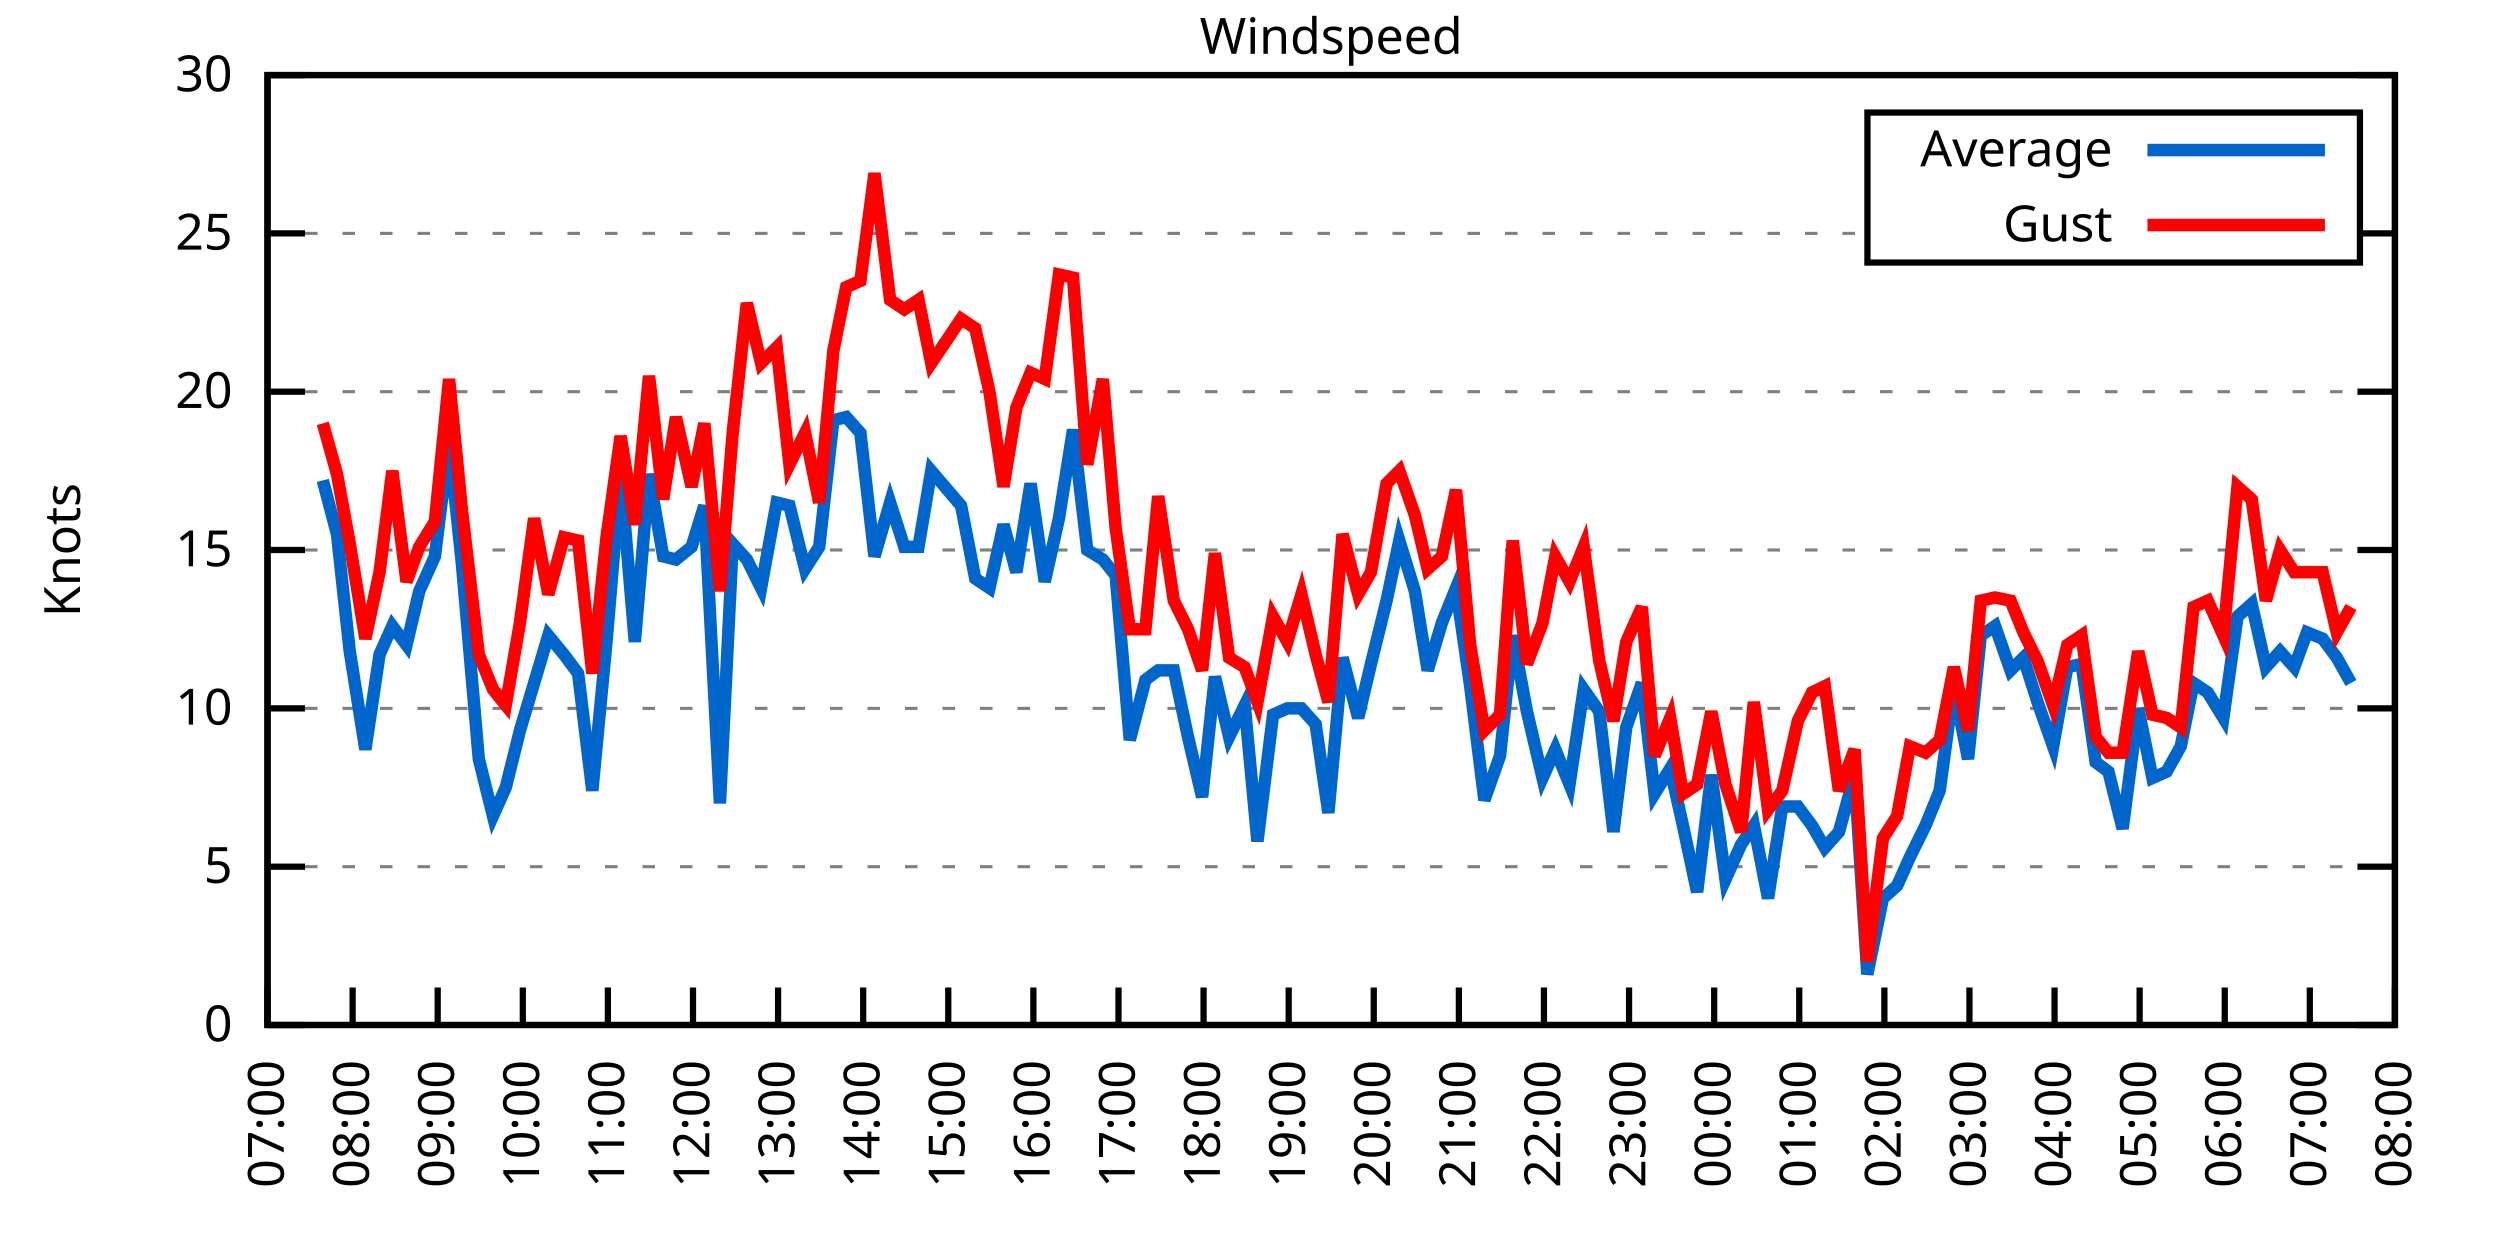
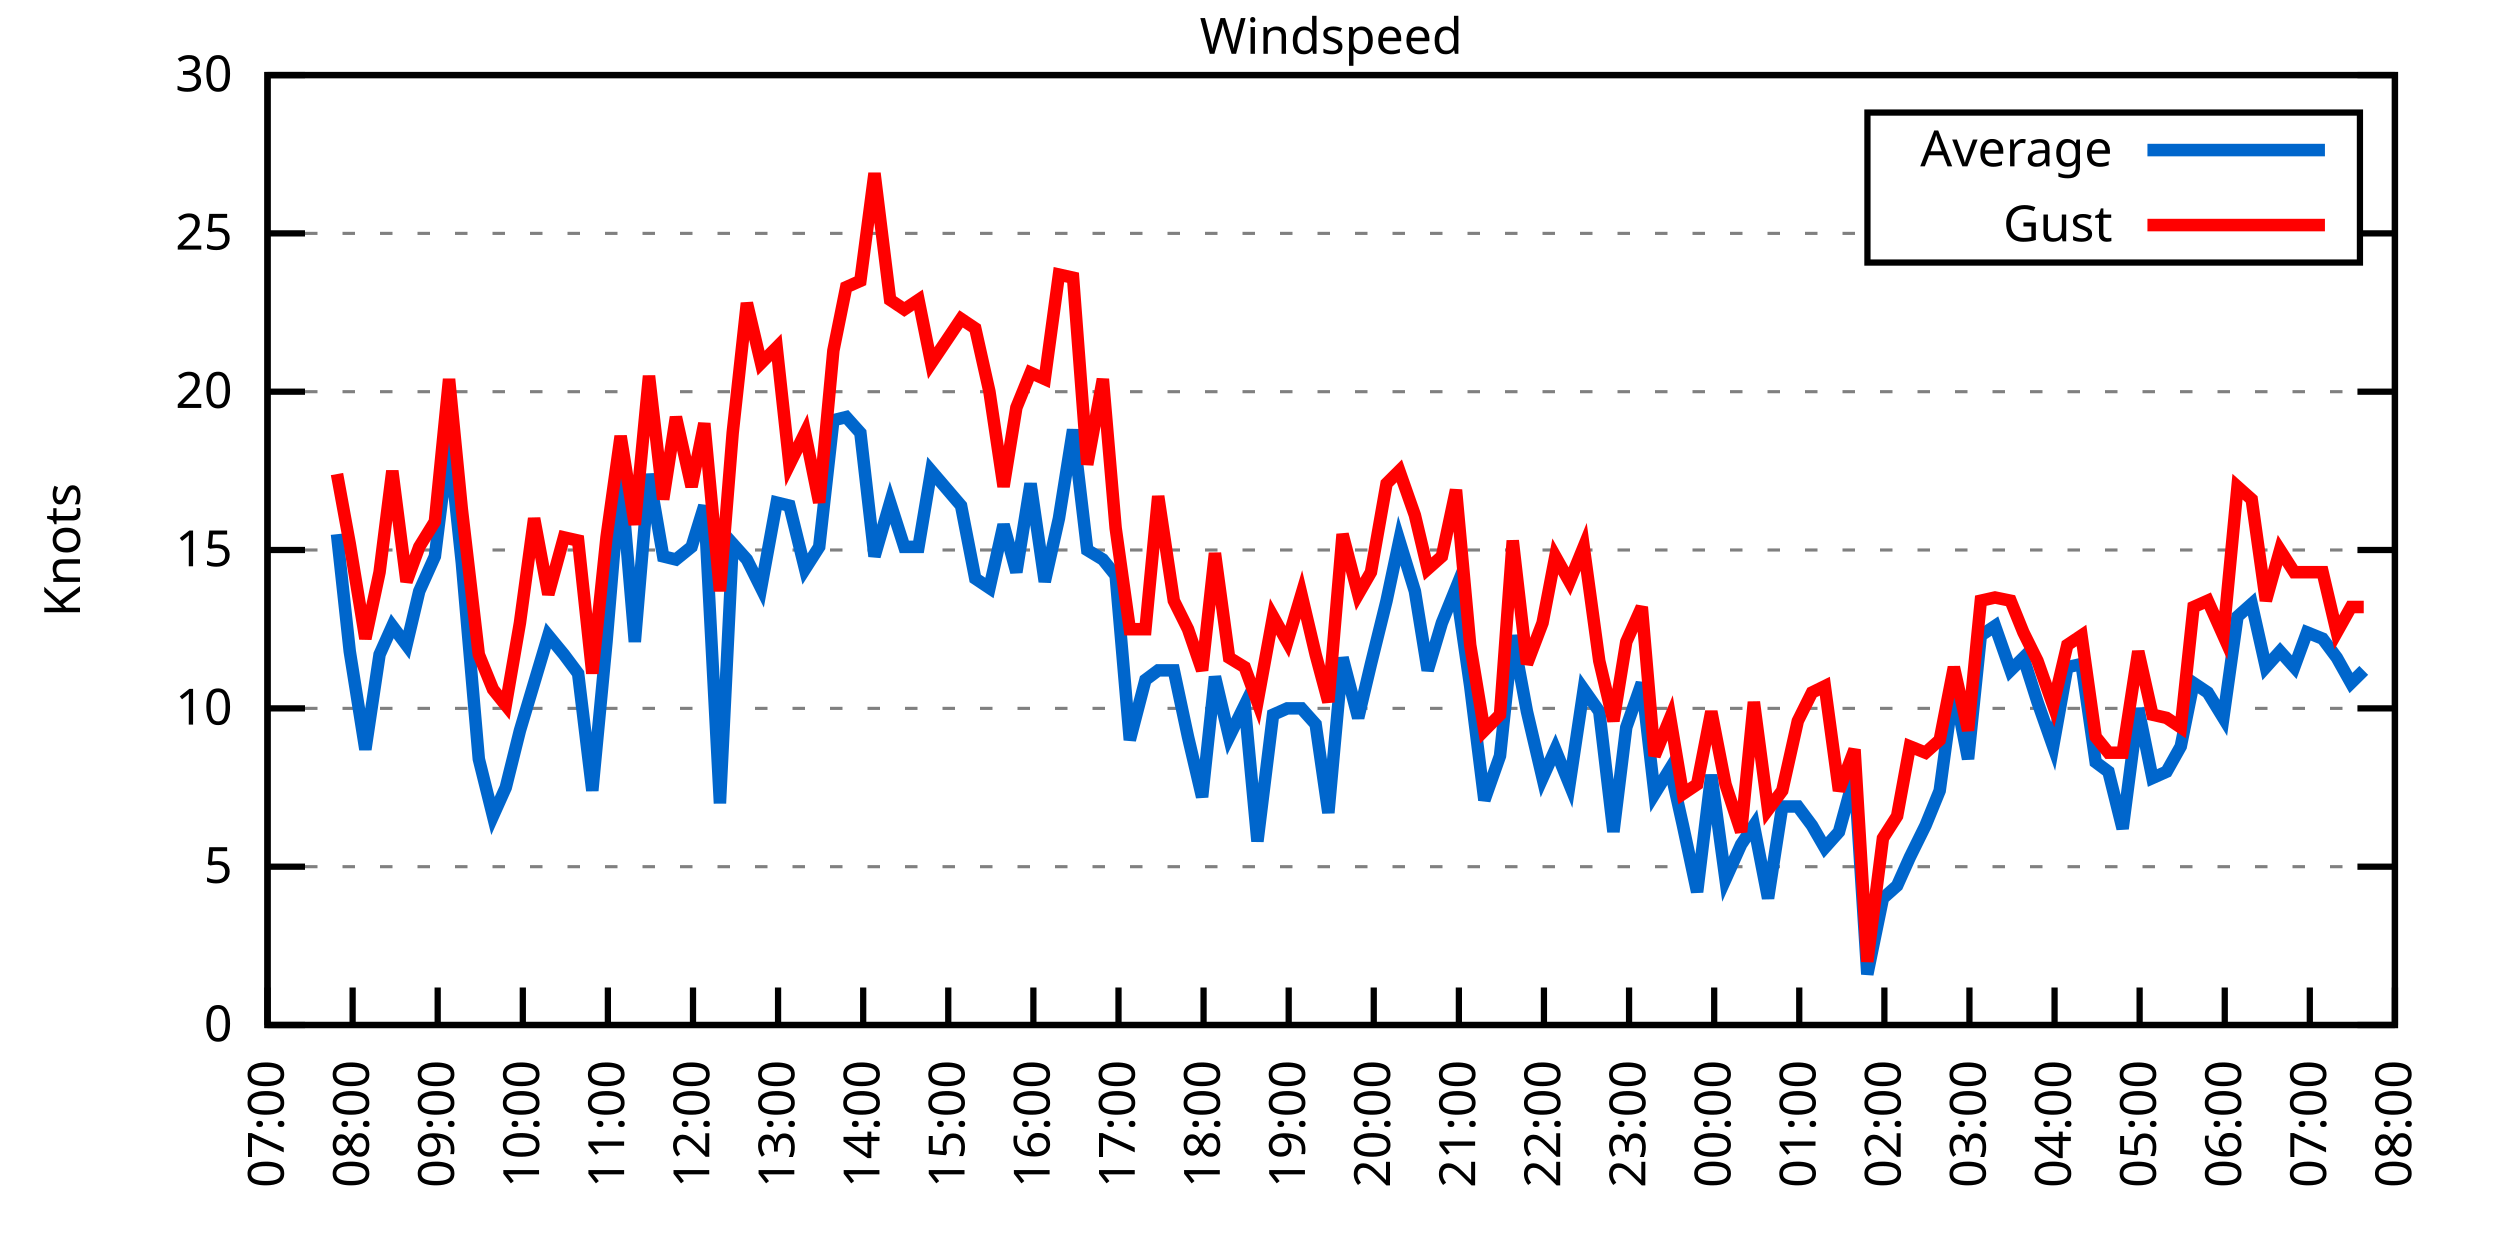
<svg xmlns="http://www.w3.org/2000/svg" xmlns:xlink="http://www.w3.org/1999/xlink" width="400" height="200" viewBox="0 0 400 200">
  <g id="gnuplot_canvas">
    <rect x="0" y="0" width="400" height="200" fill="none" />
    <defs>
      <circle id="gpDot" r="0.5" stroke-width="0.5" stroke="currentColor" />
      <path id="gpPt0" stroke-width="0.333" stroke="currentColor" d="M-1,0 h2 M0,-1 v2" />
      <path id="gpPt1" stroke-width="0.333" stroke="currentColor" d="M-1,-1 L1,1 M1,-1 L-1,1" />
      <path id="gpPt2" stroke-width="0.333" stroke="currentColor" d="M-1,0 L1,0 M0,-1 L0,1 M-1,-1 L1,1 M-1,1 L1,-1" />
      <rect id="gpPt3" stroke-width="0.333" stroke="currentColor" x="-1" y="-1" width="2" height="2" />
      <rect id="gpPt4" stroke-width="0.333" stroke="currentColor" fill="currentColor" x="-1" y="-1" width="2" height="2" />
      <circle id="gpPt5" stroke-width="0.333" stroke="currentColor" cx="0" cy="0" r="1" />
      <use xlink:href="#gpPt5" id="gpPt6" fill="currentColor" stroke="none" />
      <path id="gpPt7" stroke-width="0.333" stroke="currentColor" d="M0,-1.33 L-1.33,0.67 L1.33,0.67 z" />
      <use xlink:href="#gpPt7" id="gpPt8" fill="currentColor" stroke="none" />
      <use xlink:href="#gpPt7" id="gpPt9" stroke="currentColor" transform="rotate(180)" />
      <use xlink:href="#gpPt9" id="gpPt10" fill="currentColor" stroke="none" />
      <use xlink:href="#gpPt3" id="gpPt11" stroke="currentColor" transform="rotate(45)" />
      <use xlink:href="#gpPt11" id="gpPt12" fill="currentColor" stroke="none" />
      <path id="gpPt13" stroke-width="0.333" stroke="currentColor" d="M0,1.330 L1.265,0.411 L0.782,-1.067 L-0.782,-1.076 L-1.265,0.411 z" />
      <use xlink:href="#gpPt13" id="gpPt14" fill="currentColor" stroke="none" />
      <filter id="textbox" filterUnits="objectBoundingBox" x="0" y="0" height="1" width="1">
        <feFlood flood-color="white" flood-opacity="1" result="bgnd" />
        <feComposite in="SourceGraphic" in2="bgnd" operator="atop" />
      </filter>
      <filter id="greybox" filterUnits="objectBoundingBox" x="0" y="0" height="1" width="1">
        <feFlood flood-color="lightgrey" flood-opacity="1" result="grey" />
        <feComposite in="SourceGraphic" in2="grey" operator="atop" />
      </filter>
    </defs>
    <g fill="none" color="white" stroke="currentColor" stroke-width="1.00" stroke-linecap="butt" stroke-linejoin="miter">
</g>
    <g fill="none" color="black" stroke="currentColor" stroke-width="1.00" stroke-linecap="butt" stroke-linejoin="miter">
      <g stroke="none" shape-rendering="crispEdges">
        <polygon fill="rgb(255, 255, 255)" points="42.80,164.00 383.18,164.00 383.18,12.02 42.80,12.02 " />
      </g>
    </g>
    <g fill="none" color="black" stroke="currentColor" stroke-width="1.00" stroke-linecap="butt" stroke-linejoin="miter">
</g>
    <g fill="none" color="black" stroke="black" stroke-width="0.50" stroke-linecap="butt" stroke-linejoin="miter">
</g>
    <g fill="none" color="gray" stroke="currentColor" stroke-width="0.50" stroke-linecap="butt" stroke-linejoin="miter">
      <path stroke="gray" stroke-dasharray="2,4" class="gridline" d="M42.80,164.00 L383.19,164.00  " />
    </g>
    <g fill="none" color="gray" stroke="gray" stroke-width="1.00" stroke-linecap="butt" stroke-linejoin="miter">
</g>
    <g fill="none" color="black" stroke="currentColor" stroke-width="1.00" stroke-linecap="butt" stroke-linejoin="miter">
      <path stroke="black" d="M42.80,164.00 L48.80,164.00 M383.19,164.00 L377.19,164.00  " />
      <g transform="translate(37.20,166.60)" stroke="none" fill="black" font-family="Sans" font-size="8.00" text-anchor="end">
        <text>
          <tspan font-family="Sans"> 0</tspan>
        </text>
      </g>
    </g>
    <g fill="none" color="black" stroke="currentColor" stroke-width="1.00" stroke-linecap="butt" stroke-linejoin="miter">
</g>
    <g fill="none" color="black" stroke="black" stroke-width="0.50" stroke-linecap="butt" stroke-linejoin="miter">
</g>
    <g fill="none" color="gray" stroke="currentColor" stroke-width="0.50" stroke-linecap="butt" stroke-linejoin="miter">
      <path stroke="gray" stroke-dasharray="2,4" class="gridline" d="M42.80,138.67 L383.19,138.67  " />
    </g>
    <g fill="none" color="gray" stroke="gray" stroke-width="1.00" stroke-linecap="butt" stroke-linejoin="miter">
</g>
    <g fill="none" color="black" stroke="currentColor" stroke-width="1.00" stroke-linecap="butt" stroke-linejoin="miter">
      <path stroke="black" d="M42.80,138.67 L48.80,138.67 M383.19,138.67 L377.19,138.67  " />
      <g transform="translate(37.20,141.27)" stroke="none" fill="black" font-family="Sans" font-size="8.00" text-anchor="end">
        <text>
          <tspan font-family="Sans"> 5</tspan>
        </text>
      </g>
    </g>
    <g fill="none" color="black" stroke="currentColor" stroke-width="1.00" stroke-linecap="butt" stroke-linejoin="miter">
</g>
    <g fill="none" color="black" stroke="black" stroke-width="0.50" stroke-linecap="butt" stroke-linejoin="miter">
</g>
    <g fill="none" color="gray" stroke="currentColor" stroke-width="0.50" stroke-linecap="butt" stroke-linejoin="miter">
      <path stroke="gray" stroke-dasharray="2,4" class="gridline" d="M42.80,113.34 L383.19,113.34  " />
    </g>
    <g fill="none" color="gray" stroke="gray" stroke-width="1.00" stroke-linecap="butt" stroke-linejoin="miter">
</g>
    <g fill="none" color="black" stroke="currentColor" stroke-width="1.00" stroke-linecap="butt" stroke-linejoin="miter">
      <path stroke="black" d="M42.80,113.34 L48.80,113.34 M383.19,113.34 L377.19,113.34  " />
      <g transform="translate(37.20,115.94)" stroke="none" fill="black" font-family="Sans" font-size="8.00" text-anchor="end">
        <text>
          <tspan font-family="Sans"> 10</tspan>
        </text>
      </g>
    </g>
    <g fill="none" color="black" stroke="currentColor" stroke-width="1.00" stroke-linecap="butt" stroke-linejoin="miter">
</g>
    <g fill="none" color="black" stroke="black" stroke-width="0.50" stroke-linecap="butt" stroke-linejoin="miter">
</g>
    <g fill="none" color="gray" stroke="currentColor" stroke-width="0.50" stroke-linecap="butt" stroke-linejoin="miter">
      <path stroke="gray" stroke-dasharray="2,4" class="gridline" d="M42.80,88.00 L383.19,88.00  " />
    </g>
    <g fill="none" color="gray" stroke="gray" stroke-width="1.00" stroke-linecap="butt" stroke-linejoin="miter">
</g>
    <g fill="none" color="black" stroke="currentColor" stroke-width="1.00" stroke-linecap="butt" stroke-linejoin="miter">
      <path stroke="black" d="M42.80,88.00 L48.80,88.00 M383.19,88.00 L377.19,88.00  " />
      <g transform="translate(37.20,90.60)" stroke="none" fill="black" font-family="Sans" font-size="8.00" text-anchor="end">
        <text>
          <tspan font-family="Sans"> 15</tspan>
        </text>
      </g>
    </g>
    <g fill="none" color="black" stroke="currentColor" stroke-width="1.00" stroke-linecap="butt" stroke-linejoin="miter">
</g>
    <g fill="none" color="black" stroke="black" stroke-width="0.50" stroke-linecap="butt" stroke-linejoin="miter">
</g>
    <g fill="none" color="gray" stroke="currentColor" stroke-width="0.50" stroke-linecap="butt" stroke-linejoin="miter">
      <path stroke="gray" stroke-dasharray="2,4" class="gridline" d="M42.80,62.67 L383.19,62.67  " />
    </g>
    <g fill="none" color="gray" stroke="gray" stroke-width="1.00" stroke-linecap="butt" stroke-linejoin="miter">
</g>
    <g fill="none" color="black" stroke="currentColor" stroke-width="1.00" stroke-linecap="butt" stroke-linejoin="miter">
      <path stroke="black" d="M42.80,62.67 L48.80,62.67 M383.19,62.67 L377.19,62.67  " />
      <g transform="translate(37.20,65.27)" stroke="none" fill="black" font-family="Sans" font-size="8.00" text-anchor="end">
        <text>
          <tspan font-family="Sans"> 20</tspan>
        </text>
      </g>
    </g>
    <g fill="none" color="black" stroke="currentColor" stroke-width="1.00" stroke-linecap="butt" stroke-linejoin="miter">
</g>
    <g fill="none" color="black" stroke="black" stroke-width="0.50" stroke-linecap="butt" stroke-linejoin="miter">
</g>
    <g fill="none" color="gray" stroke="currentColor" stroke-width="0.50" stroke-linecap="butt" stroke-linejoin="miter">
      <path stroke="gray" stroke-dasharray="2,4" class="gridline" d="M42.80,37.34 L298.79,37.34 M377.59,37.34 L383.19,37.34  " />
    </g>
    <g fill="none" color="gray" stroke="gray" stroke-width="1.00" stroke-linecap="butt" stroke-linejoin="miter">
</g>
    <g fill="none" color="black" stroke="currentColor" stroke-width="1.00" stroke-linecap="butt" stroke-linejoin="miter">
      <path stroke="black" d="M42.80,37.34 L48.80,37.34 M383.19,37.34 L377.19,37.34  " />
      <g transform="translate(37.20,39.94)" stroke="none" fill="black" font-family="Sans" font-size="8.00" text-anchor="end">
        <text>
          <tspan font-family="Sans"> 25</tspan>
        </text>
      </g>
    </g>
    <g fill="none" color="black" stroke="currentColor" stroke-width="1.00" stroke-linecap="butt" stroke-linejoin="miter">
</g>
    <g fill="none" color="black" stroke="black" stroke-width="0.50" stroke-linecap="butt" stroke-linejoin="miter">
</g>
    <g fill="none" color="gray" stroke="currentColor" stroke-width="0.50" stroke-linecap="butt" stroke-linejoin="miter">
      <path stroke="gray" stroke-dasharray="2,4" class="gridline" d="M42.80,12.01 L383.19,12.01  " />
    </g>
    <g fill="none" color="gray" stroke="gray" stroke-width="1.00" stroke-linecap="butt" stroke-linejoin="miter">
</g>
    <g fill="none" color="black" stroke="currentColor" stroke-width="1.00" stroke-linecap="butt" stroke-linejoin="miter">
      <path stroke="black" d="M42.80,12.01 L48.80,12.01 M383.19,12.01 L377.19,12.01  " />
      <g transform="translate(37.20,14.61)" stroke="none" fill="black" font-family="Sans" font-size="8.00" text-anchor="end">
        <text>
          <tspan font-family="Sans"> 30</tspan>
        </text>
      </g>
    </g>
    <g fill="none" color="black" stroke="currentColor" stroke-width="1.00" stroke-linecap="butt" stroke-linejoin="miter">
      <path stroke="black" d="M42.80,164.00 L42.80,158.00  " />
      <g transform="translate(45.40,169.60) rotate(270.00)" stroke="none" fill="black" font-family="Sans" font-size="8.00" text-anchor="end">
        <text>
          <tspan font-family="Sans">07:00</tspan>
        </text>
      </g>
    </g>
    <g fill="none" color="black" stroke="currentColor" stroke-width="1.00" stroke-linecap="butt" stroke-linejoin="miter">
      <path stroke="black" d="M56.42,164.00 L56.42,158.00  " />
      <g transform="translate(59.02,169.60) rotate(270.00)" stroke="none" fill="black" font-family="Sans" font-size="8.00" text-anchor="end">
        <text>
          <tspan font-family="Sans">08:00</tspan>
        </text>
      </g>
    </g>
    <g fill="none" color="black" stroke="currentColor" stroke-width="1.00" stroke-linecap="butt" stroke-linejoin="miter">
      <path stroke="black" d="M70.03,164.00 L70.03,158.00  " />
      <g transform="translate(72.63,169.60) rotate(270.00)" stroke="none" fill="black" font-family="Sans" font-size="8.00" text-anchor="end">
        <text>
          <tspan font-family="Sans">09:00</tspan>
        </text>
      </g>
    </g>
    <g fill="none" color="black" stroke="currentColor" stroke-width="1.00" stroke-linecap="butt" stroke-linejoin="miter">
      <path stroke="black" d="M83.65,164.00 L83.65,158.00  " />
      <g transform="translate(86.25,169.60) rotate(270.00)" stroke="none" fill="black" font-family="Sans" font-size="8.00" text-anchor="end">
        <text>
          <tspan font-family="Sans">10:00</tspan>
        </text>
      </g>
    </g>
    <g fill="none" color="black" stroke="currentColor" stroke-width="1.00" stroke-linecap="butt" stroke-linejoin="miter">
      <path stroke="black" d="M97.26,164.00 L97.26,158.00  " />
      <g transform="translate(99.86,169.60) rotate(270.00)" stroke="none" fill="black" font-family="Sans" font-size="8.00" text-anchor="end">
        <text>
          <tspan font-family="Sans">11:00</tspan>
        </text>
      </g>
    </g>
    <g fill="none" color="black" stroke="currentColor" stroke-width="1.00" stroke-linecap="butt" stroke-linejoin="miter">
      <path stroke="black" d="M110.88,164.00 L110.88,158.00  " />
      <g transform="translate(113.48,169.60) rotate(270.00)" stroke="none" fill="black" font-family="Sans" font-size="8.00" text-anchor="end">
        <text>
          <tspan font-family="Sans">12:00</tspan>
        </text>
      </g>
    </g>
    <g fill="none" color="black" stroke="currentColor" stroke-width="1.00" stroke-linecap="butt" stroke-linejoin="miter">
      <path stroke="black" d="M124.49,164.00 L124.49,158.00  " />
      <g transform="translate(127.09,169.60) rotate(270.00)" stroke="none" fill="black" font-family="Sans" font-size="8.00" text-anchor="end">
        <text>
          <tspan font-family="Sans">13:00</tspan>
        </text>
      </g>
    </g>
    <g fill="none" color="black" stroke="currentColor" stroke-width="1.00" stroke-linecap="butt" stroke-linejoin="miter">
      <path stroke="black" d="M138.11,164.00 L138.11,158.00  " />
      <g transform="translate(140.71,169.60) rotate(270.00)" stroke="none" fill="black" font-family="Sans" font-size="8.00" text-anchor="end">
        <text>
          <tspan font-family="Sans">14:00</tspan>
        </text>
      </g>
    </g>
    <g fill="none" color="black" stroke="currentColor" stroke-width="1.00" stroke-linecap="butt" stroke-linejoin="miter">
      <path stroke="black" d="M151.72,164.00 L151.72,158.00  " />
      <g transform="translate(154.32,169.60) rotate(270.00)" stroke="none" fill="black" font-family="Sans" font-size="8.00" text-anchor="end">
        <text>
          <tspan font-family="Sans">15:00</tspan>
        </text>
      </g>
    </g>
    <g fill="none" color="black" stroke="currentColor" stroke-width="1.00" stroke-linecap="butt" stroke-linejoin="miter">
      <path stroke="black" d="M165.34,164.00 L165.34,158.00  " />
      <g transform="translate(167.94,169.60) rotate(270.00)" stroke="none" fill="black" font-family="Sans" font-size="8.00" text-anchor="end">
        <text>
          <tspan font-family="Sans">16:00</tspan>
        </text>
      </g>
    </g>
    <g fill="none" color="black" stroke="currentColor" stroke-width="1.00" stroke-linecap="butt" stroke-linejoin="miter">
      <path stroke="black" d="M178.96,164.00 L178.96,158.00  " />
      <g transform="translate(181.56,169.60) rotate(270.00)" stroke="none" fill="black" font-family="Sans" font-size="8.00" text-anchor="end">
        <text>
          <tspan font-family="Sans">17:00</tspan>
        </text>
      </g>
    </g>
    <g fill="none" color="black" stroke="currentColor" stroke-width="1.00" stroke-linecap="butt" stroke-linejoin="miter">
      <path stroke="black" d="M192.57,164.00 L192.57,158.00  " />
      <g transform="translate(195.17,169.60) rotate(270.00)" stroke="none" fill="black" font-family="Sans" font-size="8.00" text-anchor="end">
        <text>
          <tspan font-family="Sans">18:00</tspan>
        </text>
      </g>
    </g>
    <g fill="none" color="black" stroke="currentColor" stroke-width="1.00" stroke-linecap="butt" stroke-linejoin="miter">
      <path stroke="black" d="M206.19,164.00 L206.19,158.00  " />
      <g transform="translate(208.79,169.60) rotate(270.00)" stroke="none" fill="black" font-family="Sans" font-size="8.00" text-anchor="end">
        <text>
          <tspan font-family="Sans">19:00</tspan>
        </text>
      </g>
    </g>
    <g fill="none" color="black" stroke="currentColor" stroke-width="1.00" stroke-linecap="butt" stroke-linejoin="miter">
      <path stroke="black" d="M219.80,164.00 L219.80,158.00  " />
      <g transform="translate(222.40,169.60) rotate(270.00)" stroke="none" fill="black" font-family="Sans" font-size="8.00" text-anchor="end">
        <text>
          <tspan font-family="Sans">20:00</tspan>
        </text>
      </g>
    </g>
    <g fill="none" color="black" stroke="currentColor" stroke-width="1.00" stroke-linecap="butt" stroke-linejoin="miter">
      <path stroke="black" d="M233.42,164.00 L233.42,158.00  " />
      <g transform="translate(236.02,169.60) rotate(270.00)" stroke="none" fill="black" font-family="Sans" font-size="8.00" text-anchor="end">
        <text>
          <tspan font-family="Sans">21:00</tspan>
        </text>
      </g>
    </g>
    <g fill="none" color="black" stroke="currentColor" stroke-width="1.00" stroke-linecap="butt" stroke-linejoin="miter">
      <path stroke="black" d="M247.03,164.00 L247.03,158.00  " />
      <g transform="translate(249.63,169.60) rotate(270.00)" stroke="none" fill="black" font-family="Sans" font-size="8.00" text-anchor="end">
        <text>
          <tspan font-family="Sans">22:00</tspan>
        </text>
      </g>
    </g>
    <g fill="none" color="black" stroke="currentColor" stroke-width="1.00" stroke-linecap="butt" stroke-linejoin="miter">
      <path stroke="black" d="M260.65,164.00 L260.65,158.00  " />
      <g transform="translate(263.25,169.60) rotate(270.00)" stroke="none" fill="black" font-family="Sans" font-size="8.00" text-anchor="end">
        <text>
          <tspan font-family="Sans">23:00</tspan>
        </text>
      </g>
    </g>
    <g fill="none" color="black" stroke="currentColor" stroke-width="1.00" stroke-linecap="butt" stroke-linejoin="miter">
      <path stroke="black" d="M274.27,164.00 L274.27,158.00  " />
      <g transform="translate(276.87,169.60) rotate(270.00)" stroke="none" fill="black" font-family="Sans" font-size="8.00" text-anchor="end">
        <text>
          <tspan font-family="Sans">00:00</tspan>
        </text>
      </g>
    </g>
    <g fill="none" color="black" stroke="currentColor" stroke-width="1.00" stroke-linecap="butt" stroke-linejoin="miter">
      <path stroke="black" d="M287.88,164.00 L287.88,158.00  " />
      <g transform="translate(290.48,169.60) rotate(270.00)" stroke="none" fill="black" font-family="Sans" font-size="8.00" text-anchor="end">
        <text>
          <tspan font-family="Sans">01:00</tspan>
        </text>
      </g>
    </g>
    <g fill="none" color="black" stroke="currentColor" stroke-width="1.00" stroke-linecap="butt" stroke-linejoin="miter">
      <path stroke="black" d="M301.50,164.00 L301.50,158.00  " />
      <g transform="translate(304.10,169.60) rotate(270.00)" stroke="none" fill="black" font-family="Sans" font-size="8.00" text-anchor="end">
        <text>
          <tspan font-family="Sans">02:00</tspan>
        </text>
      </g>
    </g>
    <g fill="none" color="black" stroke="currentColor" stroke-width="1.00" stroke-linecap="butt" stroke-linejoin="miter">
      <path stroke="black" d="M315.11,164.00 L315.11,158.00  " />
      <g transform="translate(317.71,169.60) rotate(270.00)" stroke="none" fill="black" font-family="Sans" font-size="8.00" text-anchor="end">
        <text>
          <tspan font-family="Sans">03:00</tspan>
        </text>
      </g>
    </g>
    <g fill="none" color="black" stroke="currentColor" stroke-width="1.00" stroke-linecap="butt" stroke-linejoin="miter">
      <path stroke="black" d="M328.73,164.00 L328.73,158.00  " />
      <g transform="translate(331.33,169.60) rotate(270.00)" stroke="none" fill="black" font-family="Sans" font-size="8.00" text-anchor="end">
        <text>
          <tspan font-family="Sans">04:00</tspan>
        </text>
      </g>
    </g>
    <g fill="none" color="black" stroke="currentColor" stroke-width="1.00" stroke-linecap="butt" stroke-linejoin="miter">
      <path stroke="black" d="M342.34,164.00 L342.34,158.00  " />
      <g transform="translate(344.94,169.60) rotate(270.00)" stroke="none" fill="black" font-family="Sans" font-size="8.00" text-anchor="end">
        <text>
          <tspan font-family="Sans">05:00</tspan>
        </text>
      </g>
    </g>
    <g fill="none" color="black" stroke="currentColor" stroke-width="1.00" stroke-linecap="butt" stroke-linejoin="miter">
      <path stroke="black" d="M355.96,164.00 L355.96,158.00  " />
      <g transform="translate(358.56,169.60) rotate(270.00)" stroke="none" fill="black" font-family="Sans" font-size="8.00" text-anchor="end">
        <text>
          <tspan font-family="Sans">06:00</tspan>
        </text>
      </g>
    </g>
    <g fill="none" color="black" stroke="currentColor" stroke-width="1.00" stroke-linecap="butt" stroke-linejoin="miter">
      <path stroke="black" d="M369.57,164.00 L369.57,158.00  " />
      <g transform="translate(372.17,169.60) rotate(270.00)" stroke="none" fill="black" font-family="Sans" font-size="8.00" text-anchor="end">
        <text>
          <tspan font-family="Sans">07:00</tspan>
        </text>
      </g>
    </g>
    <g fill="none" color="black" stroke="currentColor" stroke-width="1.00" stroke-linecap="butt" stroke-linejoin="miter">
      <path stroke="black" d="M383.19,164.00 L383.19,158.00  " />
      <g transform="translate(385.79,169.60) rotate(270.00)" stroke="none" fill="black" font-family="Sans" font-size="8.00" text-anchor="end">
        <text>
          <tspan font-family="Sans">08:00</tspan>
        </text>
      </g>
    </g>
    <g fill="none" color="black" stroke="currentColor" stroke-width="1.00" stroke-linecap="butt" stroke-linejoin="miter">
</g>
    <g fill="none" color="black" stroke="currentColor" stroke-width="1.00" stroke-linecap="butt" stroke-linejoin="miter">
      <path stroke="black" d="M42.80,12.01 L42.80,164.00 L383.19,164.00 L383.19,12.01 L42.80,12.01 Z  " />
    </g>
    <g fill="none" color="black" stroke="currentColor" stroke-width="1.00" stroke-linecap="butt" stroke-linejoin="miter">
</g>
    <g fill="none" color="black" stroke="currentColor" stroke-width="1.00" stroke-linecap="butt" stroke-linejoin="miter">
      <path stroke="black" d="M298.79,42.01 L298.79,18.01 L377.59,18.01 L377.59,42.01 L298.79,42.01 Z  " />
    </g>
    <g id="Windspeed_plot_1">
      <g fill="none" color="white" stroke="black" stroke-width="2.00" stroke-linecap="butt" stroke-linejoin="miter">
</g>
      <g fill="none" color="black" stroke="currentColor" stroke-width="2.00" stroke-linecap="butt" stroke-linejoin="miter">
        <g transform="translate(337.99,26.61)" stroke="none" fill="black" font-family="Sans" font-size="8.00" text-anchor="end">
          <text>
            <tspan font-family="Sans">Average</tspan>
          </text>
        </g>
      </g>
      <g fill="none" color="black" stroke="currentColor" stroke-width="2.00" stroke-linecap="butt" stroke-linejoin="miter">
-         <path stroke="rgb(  0, 102, 204)" d="M343.59,24.01 L371.99,24.01 M51.65,76.86 L53.92,85.47 L55.96,104.22 L58.46,119.92 L60.73,104.72 L62.77,100.16   L65.04,103.20 L67.08,94.59 L69.58,89.02 L71.85,70.78 L73.89,90.03 L76.61,121.44 L78.88,130.56 L80.92,126.00   L83.19,116.88 L85.46,109.28 L87.73,101.68 L90.23,104.72 L92.50,107.76 L94.77,126.51 L97.04,102.70 L99.30,75.85   L101.57,102.70 L103.84,75.85 L106.11,89.02 L108.15,89.52 L110.65,87.50 L112.69,80.91 L115.19,128.54 L117.23,86.99   L119.50,89.52 L121.77,94.08 L124.27,80.41 L126.31,80.91 L128.81,91.04 L131.07,87.50 L133.34,67.23 L135.39,66.73   L137.66,69.26 L139.92,89.02 L142.42,80.41 L144.69,87.50 L146.96,87.50 L149.00,75.34 L153.77,80.91 L156.04,92.56   L158.31,94.08 L160.57,83.95 L162.62,91.55 L164.89,77.37 L167.16,93.07 L169.43,82.94 L171.69,68.75 L173.96,88.00   L176.46,89.52 L178.50,92.06 L180.77,118.40 L183.27,108.78 L185.31,107.26 L187.81,107.26 L190.08,117.90 L192.34,127.52   L194.39,108.27 L196.66,117.90 L199.15,112.83 L201.19,134.62 L203.69,114.35 L205.96,113.34 L208.23,113.34 L210.50,115.87   L212.54,130.06 L214.81,105.23 L217.31,114.86 L219.35,106.24 L221.85,96.11 L223.89,86.49 L226.38,94.59 L228.43,107.26   L230.70,99.66 L232.96,94.08 L235.23,109.79 L237.50,128.03 L240.00,120.94 L242.04,101.68 L244.31,113.84 L246.81,124.48   L248.85,119.92 L251.12,125.50 L253.39,110.30 L255.88,113.84 L258.15,133.10 L260.20,116.38 L262.69,109.28 L264.73,127.02   L267.23,122.96 L269.27,132.08 L271.54,142.72 L273.81,123.98 L276.08,140.69 L278.58,135.12 L280.62,132.08 L282.89,143.73   L285.16,129.04 L287.65,129.04 L289.92,132.08 L291.97,135.63 L294.23,133.10 L296.73,123.98 L298.77,155.89 L301.27,143.73   L303.54,141.71 L305.58,137.15 L308.08,132.08 L310.35,126.51 L312.62,109.79 L314.89,121.44 L316.93,101.68 L319.20,100.16   L321.69,107.26 L323.74,105.23 L326.00,112.32 L328.50,119.42 L330.77,106.75 L333.04,106.24 L335.31,121.95 L337.35,123.47   L339.62,132.59 L342.12,113.34 L344.39,124.48 L346.65,123.47 L348.92,119.42 L350.97,109.28 L353.24,110.80 L355.73,114.86   L358.00,98.64 L360.27,96.62 L362.54,106.75 L364.81,104.22 L367.08,106.75 L369.12,101.18 L371.62,102.19 L373.89,105.23   L376.16,109.28  " />
+         <path stroke="rgb(  0, 102, 204)" d="M343.59,24.01 L371.99,24.01 M53.92,85.47 L55.96,104.22 L58.46,119.92 L60.73,104.72 L62.77,100.16 L65.04,103.20   L67.08,94.59 L69.58,89.02 L71.85,70.78 L73.89,90.03 L76.61,121.44 L78.88,130.56 L80.92,126.00 L83.19,116.88   L85.46,109.28 L87.73,101.68 L90.23,104.72 L92.50,107.76 L94.77,126.51 L97.04,102.70 L99.30,75.85 L101.57,102.70   L103.84,75.85 L106.11,89.02 L108.15,89.52 L110.65,87.50 L112.69,80.91 L115.19,128.54 L117.23,86.99 L119.50,89.52   L121.77,94.08 L124.27,80.41 L126.31,80.91 L128.81,91.04 L131.07,87.50 L133.34,67.23 L135.39,66.73 L137.66,69.26   L139.92,89.02 L142.42,80.41 L144.69,87.50 L146.96,87.50 L149.00,75.34 L153.77,80.91 L156.04,92.56 L158.31,94.08   L160.57,83.95 L162.62,91.55 L164.89,77.37 L167.16,93.07 L169.43,82.94 L171.69,68.75 L173.96,88.00 L176.46,89.52   L178.50,92.06 L180.77,118.40 L183.27,108.78 L185.31,107.26 L187.81,107.26 L190.08,117.90 L192.34,127.52 L194.39,108.27   L196.66,117.90 L199.15,112.83 L201.19,134.62 L203.69,114.35 L205.96,113.34 L208.23,113.34 L210.50,115.87 L212.54,130.06   L214.81,105.23 L217.31,114.86 L219.35,106.24 L221.85,96.11 L223.89,86.49 L226.38,94.59 L228.43,107.26 L230.70,99.66   L232.96,94.08 L235.23,109.79 L237.50,128.03 L240.00,120.94 L242.04,101.68 L244.31,113.84 L246.81,124.48 L248.85,119.92   L251.12,125.50 L253.39,110.30 L255.88,113.84 L258.15,133.10 L260.20,116.38 L262.69,109.28 L264.73,127.02 L267.23,122.96   L269.27,132.08 L271.54,142.72 L273.81,123.98 L276.08,140.69 L278.58,135.12 L280.62,132.08 L282.89,143.73 L285.16,129.04   L287.65,129.04 L289.92,132.08 L291.97,135.63 L294.23,133.10 L296.73,123.98 L298.77,155.89 L301.27,143.73 L303.54,141.71   L305.58,137.15 L308.08,132.08 L310.35,126.51 L312.62,109.79 L314.89,121.44 L316.93,101.68 L319.20,100.16 L321.69,107.26   L323.74,105.23 L326.00,112.32 L328.50,119.42 L330.77,106.75 L333.04,106.24 L335.31,121.95 L337.35,123.47 L339.62,132.59   L342.12,113.34 L344.39,124.48 L346.65,123.47 L348.92,119.42 L350.97,109.28 L353.24,110.80 L355.73,114.86 L358.00,98.64   L360.27,96.62 L362.54,106.75 L364.81,104.22 L367.08,106.75 L369.12,101.18 L371.62,102.19 L373.89,105.23 L376.16,109.28   L378.20,107.26  " />
      </g>
    </g>
    <g id="Windspeed_plot_2">
      <g fill="none" color="black" stroke="currentColor" stroke-width="2.00" stroke-linecap="butt" stroke-linejoin="miter">
        <g transform="translate(337.99,38.61)" stroke="none" fill="black" font-family="Sans" font-size="8.00" text-anchor="end">
          <text>
            <tspan font-family="Sans">Gust</tspan>
          </text>
        </g>
      </g>
      <g fill="none" color="black" stroke="currentColor" stroke-width="2.00" stroke-linecap="butt" stroke-linejoin="miter">
-         <path stroke="rgb(255,   0,   0)" d="M343.59,36.01 L371.99,36.01 M51.65,67.74 L53.92,75.85 L55.96,86.99 L58.46,102.19 L60.73,91.55 L62.77,75.34   L65.04,93.07 L67.08,87.50 L69.58,83.45 L71.85,60.65 L73.89,81.42 L76.61,104.72 L78.88,110.30 L80.92,112.83   L83.19,99.66 L85.46,82.94 L87.73,95.10 L90.23,85.98 L92.50,86.49 L94.77,107.76 L97.04,85.98 L99.30,69.77   L101.57,83.95 L103.84,60.14 L106.11,79.90 L108.15,66.73 L110.65,77.87 L112.69,67.74 L115.19,94.59 L117.23,69.26   L119.50,48.49 L121.77,58.11 L124.27,55.58 L126.31,74.33 L128.81,69.26 L131.07,80.41 L133.34,56.09 L135.39,45.95   L137.66,44.94 L139.92,27.72 L142.42,47.98 L144.69,49.50 L146.96,47.98 L149.00,58.11 L153.77,51.02 L156.04,52.54   L158.31,62.67 L160.57,77.87 L162.62,65.21 L164.89,59.63 L167.16,60.65 L169.43,43.93 L171.69,44.43 L173.96,74.33   L176.46,60.65 L178.50,84.46 L180.77,100.67 L183.27,100.67 L185.31,79.39 L187.81,96.11 L190.08,100.67 L192.34,107.26   L194.39,88.51 L196.66,105.23 L199.15,106.75 L201.19,112.32 L203.69,98.64 L205.96,102.70 L208.23,95.10 L210.50,104.72   L212.54,112.32 L214.81,85.47 L217.31,95.10 L219.35,91.55 L221.85,77.37 L223.89,75.34 L226.38,82.43 L228.43,91.04   L230.70,89.02 L232.96,78.38 L235.23,103.20 L237.50,116.88 L240.00,114.35 L242.04,86.49 L244.31,106.24 L246.81,99.66   L248.85,89.02 L251.12,93.07 L253.39,87.50 L255.88,105.74 L258.15,115.36 L260.20,102.70 L262.69,97.12 L264.73,120.94   L267.23,114.86 L269.27,127.02 L271.54,125.50 L273.81,113.84 L276.08,125.50 L278.58,133.10 L280.62,112.32 L282.89,129.55   L285.16,126.51 L287.65,115.36 L289.92,110.80 L291.97,109.79 L294.23,126.51 L296.73,119.92 L298.77,153.87 L301.27,134.11   L303.54,130.56 L305.58,119.42 L308.08,120.43 L310.35,118.40 L312.62,106.75 L314.89,116.88 L316.93,96.11 L319.20,95.60   L321.69,96.11 L323.74,101.18 L326.00,105.74 L328.50,112.83 L330.77,103.20 L333.04,101.68 L335.31,117.90 L337.35,120.43   L339.62,120.43 L342.12,104.22 L344.39,114.35 L346.65,114.86 L348.92,116.38 L350.97,97.12 L353.24,96.11 L355.73,101.68   L358.00,77.87 L360.27,79.90 L362.54,96.11 L364.81,88.00 L367.08,91.55 L369.12,91.55 L371.62,91.55 L373.89,101.18   L376.16,97.12  " />
+         <path stroke="rgb(255,   0,   0)" d="M343.59,36.01 L371.99,36.01 M53.92,75.85 L55.96,86.99 L58.46,102.19 L60.73,91.55 L62.77,75.34 L65.04,93.07   L67.08,87.50 L69.58,83.45 L71.85,60.65 L73.89,81.42 L76.61,104.72 L78.88,110.30 L80.92,112.83 L83.19,99.66   L85.46,82.94 L87.73,95.10 L90.23,85.98 L92.50,86.49 L94.77,107.76 L97.04,85.98 L99.30,69.77 L101.57,83.95   L103.84,60.14 L106.11,79.90 L108.15,66.73 L110.65,77.87 L112.69,67.74 L115.19,94.59 L117.23,69.26 L119.50,48.49   L121.77,58.11 L124.27,55.58 L126.31,74.33 L128.81,69.26 L131.07,80.41 L133.34,56.09 L135.39,45.95 L137.66,44.94   L139.92,27.72 L142.42,47.98 L144.69,49.50 L146.96,47.98 L149.00,58.11 L153.77,51.02 L156.04,52.54 L158.31,62.67   L160.57,77.87 L162.62,65.21 L164.89,59.63 L167.16,60.65 L169.43,43.93 L171.69,44.43 L173.96,74.33 L176.46,60.65   L178.50,84.46 L180.77,100.67 L183.27,100.67 L185.31,79.39 L187.81,96.11 L190.08,100.67 L192.34,107.26 L194.39,88.51   L196.66,105.23 L199.15,106.75 L201.19,112.32 L203.69,98.64 L205.96,102.70 L208.23,95.10 L210.50,104.72 L212.54,112.32   L214.81,85.47 L217.31,95.10 L219.35,91.55 L221.85,77.37 L223.89,75.34 L226.38,82.43 L228.43,91.04 L230.70,89.02   L232.96,78.38 L235.23,103.20 L237.50,116.88 L240.00,114.35 L242.04,86.49 L244.31,106.24 L246.81,99.66 L248.85,89.02   L251.12,93.07 L253.39,87.50 L255.88,105.74 L258.15,115.36 L260.20,102.70 L262.69,97.12 L264.73,120.94 L267.23,114.86   L269.27,127.02 L271.54,125.50 L273.81,113.84 L276.08,125.50 L278.58,133.10 L280.62,112.32 L282.89,129.55 L285.16,126.51   L287.65,115.36 L289.92,110.80 L291.97,109.79 L294.23,126.51 L296.73,119.92 L298.77,153.87 L301.27,134.11 L303.54,130.56   L305.58,119.42 L308.08,120.43 L310.35,118.40 L312.62,106.75 L314.89,116.88 L316.93,96.11 L319.20,95.60 L321.69,96.11   L323.74,101.18 L326.00,105.74 L328.50,112.83 L330.77,103.20 L333.04,101.68 L335.31,117.90 L337.35,120.43 L339.62,120.43   L342.12,104.22 L344.39,114.35 L346.65,114.86 L348.92,116.38 L350.97,97.12 L353.24,96.11 L355.73,101.68 L358.00,77.87   L360.27,79.90 L362.54,96.11 L364.81,88.00 L367.08,91.55 L369.12,91.55 L371.62,91.55 L373.89,101.18 L376.16,97.12   L378.20,97.12  " />
      </g>
    </g>
    <g fill="none" color="black" stroke="currentColor" stroke-width="2.00" stroke-linecap="butt" stroke-linejoin="miter">
</g>
    <g fill="none" color="black" stroke="black" stroke-width="1.00" stroke-linecap="butt" stroke-linejoin="miter">
</g>
    <g fill="none" color="black" stroke="currentColor" stroke-width="1.00" stroke-linecap="butt" stroke-linejoin="miter">
      <path stroke="black" d="M42.80,12.01 L42.80,164.00 L383.19,164.00 L383.19,12.01 L42.80,12.01 Z  " />
      <g transform="translate(12.80,88.01) rotate(270.00)" stroke="none" fill="black" font-family="Sans" font-size="8.00" text-anchor="middle">
        <text>
          <tspan font-family="Sans">Knots</tspan>
        </text>
      </g>
    </g>
    <g fill="none" color="black" stroke="currentColor" stroke-width="1.00" stroke-linecap="butt" stroke-linejoin="miter">
</g>
    <g fill="none" color="black" stroke="currentColor" stroke-width="1.00" stroke-linecap="butt" stroke-linejoin="miter">
      <g transform="translate(212.99,8.61)" stroke="none" fill="black" font-family="Sans" font-size="8.00" text-anchor="middle">
        <text>
          <tspan font-family="Sans">Windspeed</tspan>
        </text>
      </g>
    </g>
    <g fill="none" color="black" stroke="currentColor" stroke-width="1.00" stroke-linecap="butt" stroke-linejoin="miter">
</g>
  </g>
</svg>
